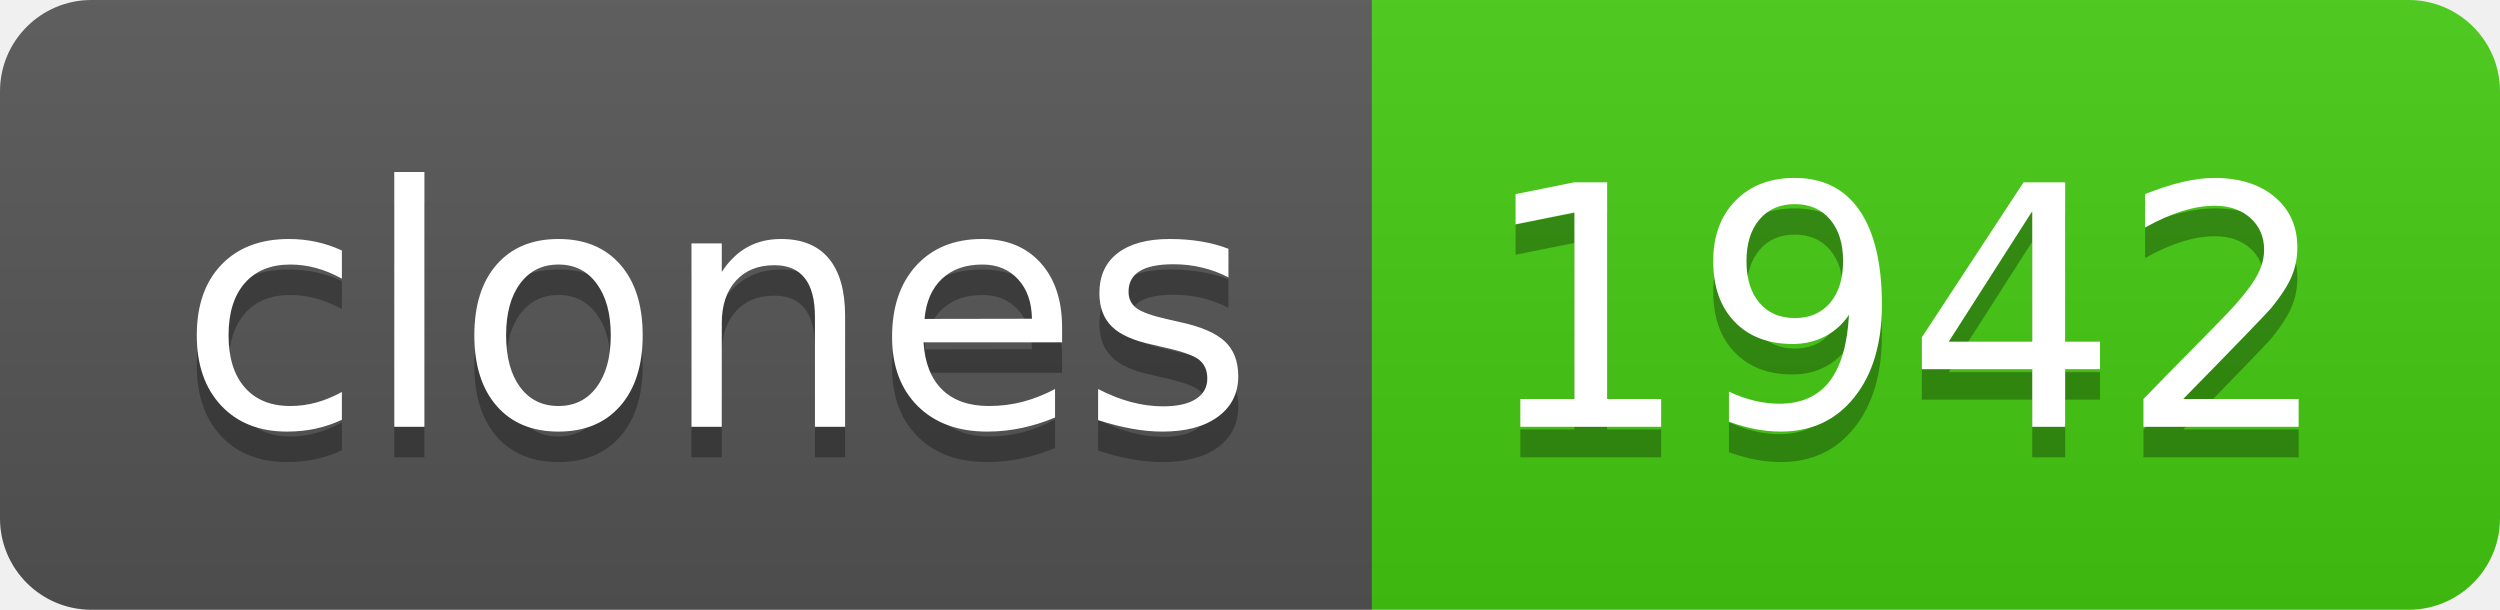
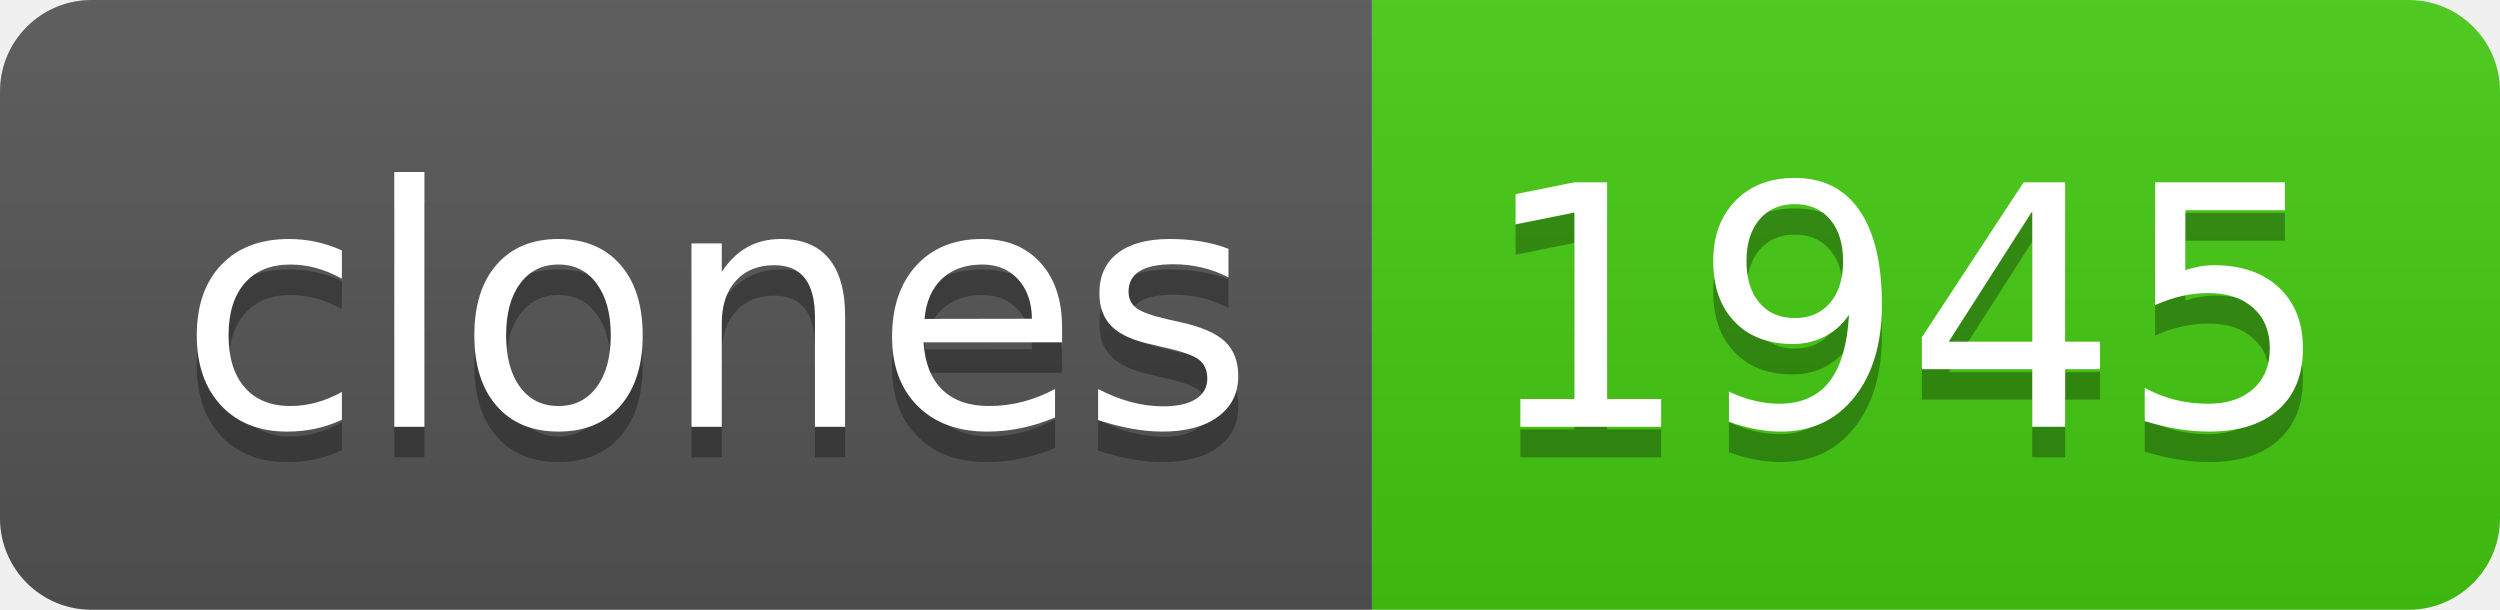
- <svg xmlns="http://www.w3.org/2000/svg" width="82" height="20" role="img" aria-label="clones: 1942">
+ <svg xmlns="http://www.w3.org/2000/svg" width="82" height="20" role="img" aria-label="clones: 1945">
  <linearGradient id="s" x2="0" y2="100%">
    <stop offset="0" stop-color="#bbb" stop-opacity=".1" />
    <stop offset="1" stop-opacity=".1" />
  </linearGradient>
  <clipPath id="r">
    <rect width="82" height="20" rx="3" fill="#fff" />
  </clipPath>
  <g clip-path="url(#r)">
    <rect width="45" height="20" fill="#555" />
    <rect x="45" width="37" height="20" fill="#4c1" />
    <rect width="82" height="20" fill="url(#s)" />
  </g>
  <g fill="#fff" text-anchor="middle" font-family="Verdana,Geneva,DejaVu Sans,sans-serif" text-rendering="geometricPrecision" font-size="110">
    <text aria-hidden="true" x="235" y="150" fill="#010101" fill-opacity=".3" transform="scale(.1)" textLength="350">clones</text>
    <text x="235" y="140" transform="scale(.1)" fill="#fff" textLength="350">clones</text>
-     <text aria-hidden="true" x="625" y="150" fill="#010101" fill-opacity=".3" transform="scale(.1)" textLength="270">1942</text>
-     <text x="625" y="140" transform="scale(.1)" fill="#fff" textLength="270">1942</text>
+     <text aria-hidden="true" x="625" y="150" fill="#010101" fill-opacity=".3" transform="scale(.1)" textLength="270">1945</text>
+     <text x="625" y="140" transform="scale(.1)" fill="#fff" textLength="270">1945</text>
  </g>
</svg>
